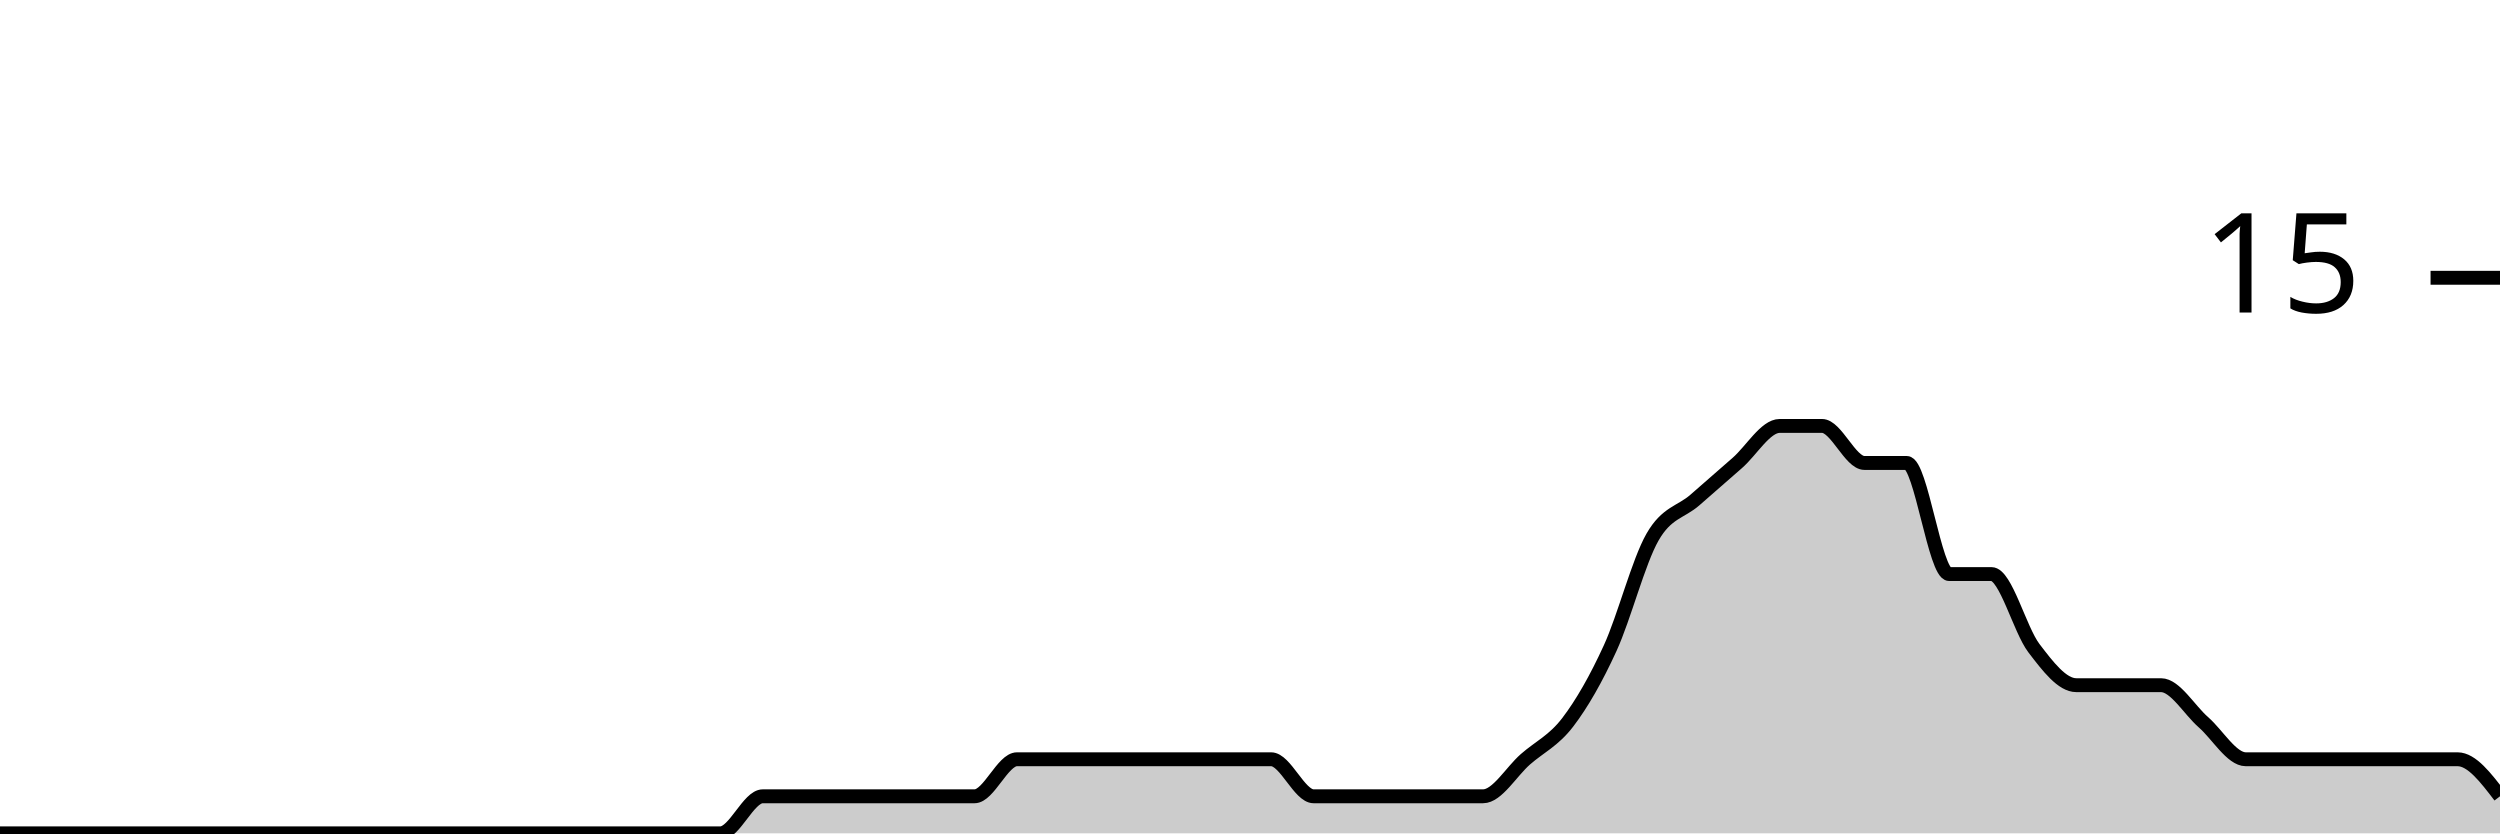
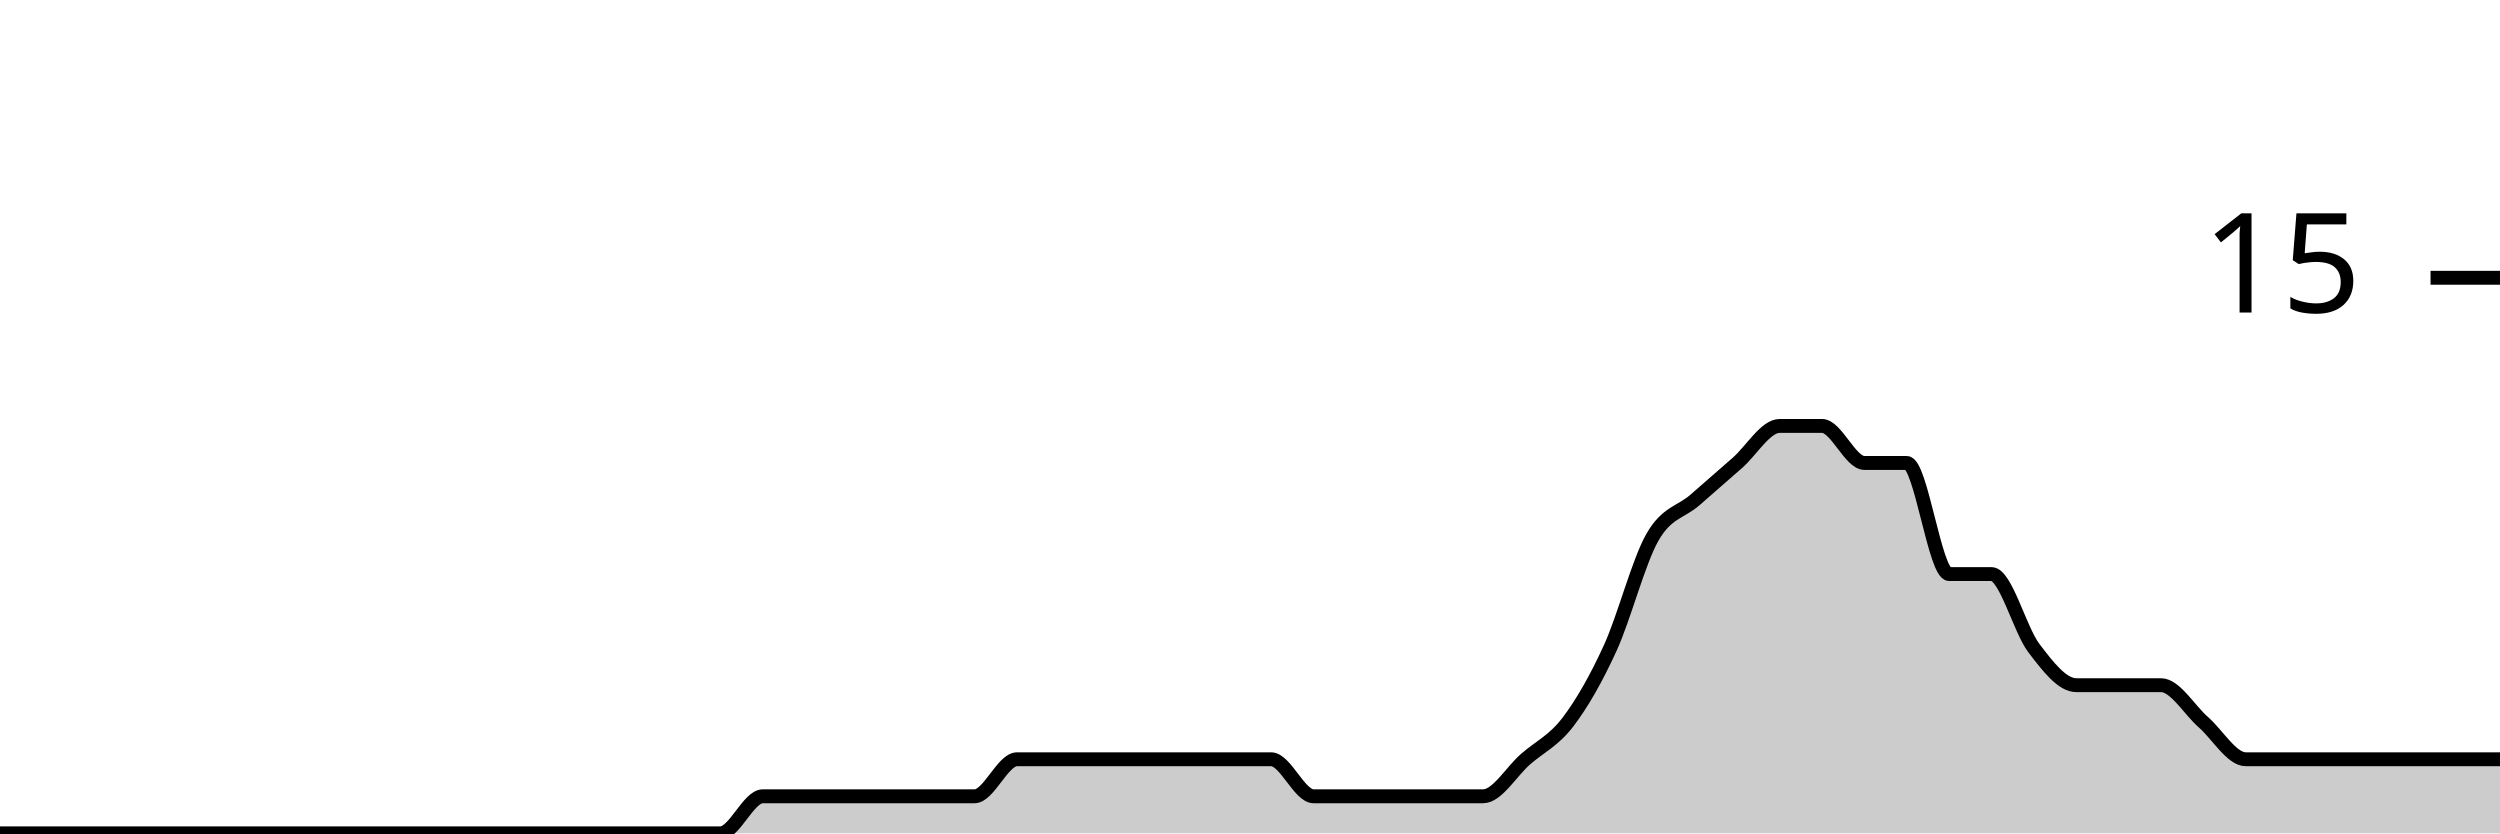
<svg xmlns="http://www.w3.org/2000/svg" viewBox="0 0 180 60">
  <g transform="translate(0,20)">
-     <path class="area" fill="rgba(0, 0, 0, 0.2)" d="M0,40C1.017,40,2.034,40,3.051,40C4.068,40,5.085,40,6.102,40C7.119,40,8.136,40,9.153,40C10.169,40,11.186,40,12.203,40C13.22,40,14.237,40,15.254,40C16.271,40,17.288,40,18.305,40C19.322,40,20.339,40,21.356,40C22.373,40,23.39,40,24.407,40C25.424,40,26.441,40,27.458,40C28.475,40,29.492,40,30.508,40C31.525,40,32.542,40,33.559,40C34.576,40,35.593,40,36.61,40C37.627,40,38.644,40,39.661,40C40.678,40,41.695,40,42.712,40C43.729,40,44.746,40,45.763,40C46.78,40,47.797,40,48.814,40C49.831,40,50.847,40,51.864,40C52.881,40,53.898,37.333,54.915,37.333C55.932,37.333,56.949,37.333,57.966,37.333C58.983,37.333,60,37.333,61.017,37.333C62.034,37.333,63.051,37.333,64.068,37.333C65.085,37.333,66.102,37.333,67.119,37.333C68.136,37.333,69.153,37.333,70.169,37.333C71.186,37.333,72.203,34.667,73.22,34.667C74.237,34.667,75.254,34.667,76.271,34.667C77.288,34.667,78.305,34.667,79.322,34.667C80.339,34.667,81.356,34.667,82.373,34.667C83.39,34.667,84.407,34.667,85.424,34.667C86.441,34.667,87.458,34.667,88.475,34.667C89.492,34.667,90.508,34.667,91.525,34.667C92.542,34.667,93.559,37.333,94.576,37.333C95.593,37.333,96.61,37.333,97.627,37.333C98.644,37.333,99.661,37.333,100.678,37.333C101.695,37.333,102.712,37.333,103.729,37.333C104.746,37.333,105.763,37.333,106.78,37.333C107.797,37.333,108.814,35.556,109.831,34.667C110.847,33.778,111.864,33.333,112.881,32C113.898,30.667,114.915,28.889,115.932,26.667C116.949,24.444,117.966,20.444,118.983,18.667C120,16.889,121.017,16.889,122.034,16C123.051,15.111,124.068,14.222,125.085,13.333C126.102,12.444,127.119,10.667,128.136,10.667C129.153,10.667,130.169,10.667,131.186,10.667C132.203,10.667,133.22,13.333,134.237,13.333C135.254,13.333,136.271,13.333,137.288,13.333C138.305,13.333,139.322,21.333,140.339,21.333C141.356,21.333,142.373,21.333,143.39,21.333C144.407,21.333,145.424,25.333,146.441,26.667C147.458,28,148.475,29.333,149.492,29.333C150.508,29.333,151.525,29.333,152.542,29.333C153.559,29.333,154.576,29.333,155.593,29.333C156.61,29.333,157.627,31.111,158.644,32C159.661,32.889,160.678,34.667,161.695,34.667C162.712,34.667,163.729,34.667,164.746,34.667C165.763,34.667,166.78,34.667,167.797,34.667C168.814,34.667,169.831,34.667,170.847,34.667C171.864,34.667,172.881,34.667,173.898,34.667C174.915,34.667,175.932,34.667,176.949,34.667C177.966,34.667,178.983,36,180,37.333L180,40C178.983,40,177.966,40,176.949,40C175.932,40,174.915,40,173.898,40C172.881,40,171.864,40,170.847,40C169.831,40,168.814,40,167.797,40C166.78,40,165.763,40,164.746,40C163.729,40,162.712,40,161.695,40C160.678,40,159.661,40,158.644,40C157.627,40,156.61,40,155.593,40C154.576,40,153.559,40,152.542,40C151.525,40,150.508,40,149.492,40C148.475,40,147.458,40,146.441,40C145.424,40,144.407,40,143.39,40C142.373,40,141.356,40,140.339,40C139.322,40,138.305,40,137.288,40C136.271,40,135.254,40,134.237,40C133.22,40,132.203,40,131.186,40C130.169,40,129.153,40,128.136,40C127.119,40,126.102,40,125.085,40C124.068,40,123.051,40,122.034,40C121.017,40,120,40,118.983,40C117.966,40,116.949,40,115.932,40C114.915,40,113.898,40,112.881,40C111.864,40,110.847,40,109.831,40C108.814,40,107.797,40,106.78,40C105.763,40,104.746,40,103.729,40C102.712,40,101.695,40,100.678,40C99.661,40,98.644,40,97.627,40C96.61,40,95.593,40,94.576,40C93.559,40,92.542,40,91.525,40C90.508,40,89.492,40,88.475,40C87.458,40,86.441,40,85.424,40C84.407,40,83.39,40,82.373,40C81.356,40,80.339,40,79.322,40C78.305,40,77.288,40,76.271,40C75.254,40,74.237,40,73.22,40C72.203,40,71.186,40,70.169,40C69.153,40,68.136,40,67.119,40C66.102,40,65.085,40,64.068,40C63.051,40,62.034,40,61.017,40C60,40,58.983,40,57.966,40C56.949,40,55.932,40,54.915,40C53.898,40,52.881,40,51.864,40C50.847,40,49.831,40,48.814,40C47.797,40,46.78,40,45.763,40C44.746,40,43.729,40,42.712,40C41.695,40,40.678,40,39.661,40C38.644,40,37.627,40,36.61,40C35.593,40,34.576,40,33.559,40C32.542,40,31.525,40,30.508,40C29.492,40,28.475,40,27.458,40C26.441,40,25.424,40,24.407,40C23.39,40,22.373,40,21.356,40C20.339,40,19.322,40,18.305,40C17.288,40,16.271,40,15.254,40C14.237,40,13.22,40,12.203,40C11.186,40,10.169,40,9.153,40C8.136,40,7.119,40,6.102,40C5.085,40,4.068,40,3.051,40C2.034,40,1.017,40,0,40Z" />
-     <path class="line" stroke="black" fill="none" d="M0,40C1.017,40,2.034,40,3.051,40C4.068,40,5.085,40,6.102,40C7.119,40,8.136,40,9.153,40C10.169,40,11.186,40,12.203,40C13.22,40,14.237,40,15.254,40C16.271,40,17.288,40,18.305,40C19.322,40,20.339,40,21.356,40C22.373,40,23.39,40,24.407,40C25.424,40,26.441,40,27.458,40C28.475,40,29.492,40,30.508,40C31.525,40,32.542,40,33.559,40C34.576,40,35.593,40,36.61,40C37.627,40,38.644,40,39.661,40C40.678,40,41.695,40,42.712,40C43.729,40,44.746,40,45.763,40C46.78,40,47.797,40,48.814,40C49.831,40,50.847,40,51.864,40C52.881,40,53.898,37.333,54.915,37.333C55.932,37.333,56.949,37.333,57.966,37.333C58.983,37.333,60,37.333,61.017,37.333C62.034,37.333,63.051,37.333,64.068,37.333C65.085,37.333,66.102,37.333,67.119,37.333C68.136,37.333,69.153,37.333,70.169,37.333C71.186,37.333,72.203,34.667,73.22,34.667C74.237,34.667,75.254,34.667,76.271,34.667C77.288,34.667,78.305,34.667,79.322,34.667C80.339,34.667,81.356,34.667,82.373,34.667C83.39,34.667,84.407,34.667,85.424,34.667C86.441,34.667,87.458,34.667,88.475,34.667C89.492,34.667,90.508,34.667,91.525,34.667C92.542,34.667,93.559,37.333,94.576,37.333C95.593,37.333,96.61,37.333,97.627,37.333C98.644,37.333,99.661,37.333,100.678,37.333C101.695,37.333,102.712,37.333,103.729,37.333C104.746,37.333,105.763,37.333,106.78,37.333C107.797,37.333,108.814,35.556,109.831,34.667C110.847,33.778,111.864,33.333,112.881,32C113.898,30.667,114.915,28.889,115.932,26.667C116.949,24.444,117.966,20.444,118.983,18.667C120,16.889,121.017,16.889,122.034,16C123.051,15.111,124.068,14.222,125.085,13.333C126.102,12.444,127.119,10.667,128.136,10.667C129.153,10.667,130.169,10.667,131.186,10.667C132.203,10.667,133.22,13.333,134.237,13.333C135.254,13.333,136.271,13.333,137.288,13.333C138.305,13.333,139.322,21.333,140.339,21.333C141.356,21.333,142.373,21.333,143.39,21.333C144.407,21.333,145.424,25.333,146.441,26.667C147.458,28,148.475,29.333,149.492,29.333C150.508,29.333,151.525,29.333,152.542,29.333C153.559,29.333,154.576,29.333,155.593,29.333C156.61,29.333,157.627,31.111,158.644,32C159.661,32.889,160.678,34.667,161.695,34.667C162.712,34.667,163.729,34.667,164.746,34.667C165.763,34.667,166.78,34.667,167.797,34.667C168.814,34.667,169.831,34.667,170.847,34.667C171.864,34.667,172.881,34.667,173.898,34.667C174.915,34.667,175.932,34.667,176.949,34.667C177.966,34.667,178.983,36,180,37.333" />
+     <path class="area" fill="rgba(0, 0, 0, 0.2)" d="M0,40C1.017,40,2.034,40,3.051,40C4.068,40,5.085,40,6.102,40C7.119,40,8.136,40,9.153,40C10.169,40,11.186,40,12.203,40C13.22,40,14.237,40,15.254,40C16.271,40,17.288,40,18.305,40C19.322,40,20.339,40,21.356,40C22.373,40,23.39,40,24.407,40C25.424,40,26.441,40,27.458,40C28.475,40,29.492,40,30.508,40C31.525,40,32.542,40,33.559,40C34.576,40,35.593,40,36.61,40C37.627,40,38.644,40,39.661,40C40.678,40,41.695,40,42.712,40C43.729,40,44.746,40,45.763,40C46.78,40,47.797,40,48.814,40C49.831,40,50.847,40,51.864,40C52.881,40,53.898,37.333,54.915,37.333C55.932,37.333,56.949,37.333,57.966,37.333C58.983,37.333,60,37.333,61.017,37.333C62.034,37.333,63.051,37.333,64.068,37.333C65.085,37.333,66.102,37.333,67.119,37.333C68.136,37.333,69.153,37.333,70.169,37.333C71.186,37.333,72.203,34.667,73.22,34.667C74.237,34.667,75.254,34.667,76.271,34.667C77.288,34.667,78.305,34.667,79.322,34.667C80.339,34.667,81.356,34.667,82.373,34.667C83.39,34.667,84.407,34.667,85.424,34.667C86.441,34.667,87.458,34.667,88.475,34.667C89.492,34.667,90.508,34.667,91.525,34.667C92.542,34.667,93.559,37.333,94.576,37.333C95.593,37.333,96.61,37.333,97.627,37.333C98.644,37.333,99.661,37.333,100.678,37.333C101.695,37.333,102.712,37.333,103.729,37.333C104.746,37.333,105.763,37.333,106.78,37.333C107.797,37.333,108.814,35.556,109.831,34.667C110.847,33.778,111.864,33.333,112.881,32C113.898,30.667,114.915,28.889,115.932,26.667C116.949,24.444,117.966,20.444,118.983,18.667C120,16.889,121.017,16.889,122.034,16C123.051,15.111,124.068,14.222,125.085,13.333C126.102,12.444,127.119,10.667,128.136,10.667C129.153,10.667,130.169,10.667,131.186,10.667C132.203,10.667,133.22,13.333,134.237,13.333C135.254,13.333,136.271,13.333,137.288,13.333C138.305,13.333,139.322,21.333,140.339,21.333C141.356,21.333,142.373,21.333,143.39,21.333C144.407,21.333,145.424,25.333,146.441,26.667C147.458,28,148.475,29.333,149.492,29.333C150.508,29.333,151.525,29.333,152.542,29.333C153.559,29.333,154.576,29.333,155.593,29.333C156.61,29.333,157.627,31.111,158.644,32C159.661,32.889,160.678,34.667,161.695,34.667C162.712,34.667,163.729,34.667,164.746,34.667C165.763,34.667,166.78,34.667,167.797,34.667C168.814,34.667,169.831,34.667,170.847,34.667C171.864,34.667,172.881,34.667,173.898,34.667C174.915,34.667,175.932,34.667,176.949,34.667C177.966,34.667,178.983,34.667,180,34.667L180,40C178.983,40,177.966,40,176.949,40C175.932,40,174.915,40,173.898,40C172.881,40,171.864,40,170.847,40C169.831,40,168.814,40,167.797,40C166.78,40,165.763,40,164.746,40C163.729,40,162.712,40,161.695,40C160.678,40,159.661,40,158.644,40C157.627,40,156.61,40,155.593,40C154.576,40,153.559,40,152.542,40C151.525,40,150.508,40,149.492,40C148.475,40,147.458,40,146.441,40C145.424,40,144.407,40,143.39,40C142.373,40,141.356,40,140.339,40C139.322,40,138.305,40,137.288,40C136.271,40,135.254,40,134.237,40C133.22,40,132.203,40,131.186,40C130.169,40,129.153,40,128.136,40C127.119,40,126.102,40,125.085,40C124.068,40,123.051,40,122.034,40C121.017,40,120,40,118.983,40C117.966,40,116.949,40,115.932,40C114.915,40,113.898,40,112.881,40C111.864,40,110.847,40,109.831,40C108.814,40,107.797,40,106.78,40C105.763,40,104.746,40,103.729,40C102.712,40,101.695,40,100.678,40C99.661,40,98.644,40,97.627,40C96.61,40,95.593,40,94.576,40C93.559,40,92.542,40,91.525,40C90.508,40,89.492,40,88.475,40C87.458,40,86.441,40,85.424,40C84.407,40,83.39,40,82.373,40C81.356,40,80.339,40,79.322,40C78.305,40,77.288,40,76.271,40C75.254,40,74.237,40,73.22,40C72.203,40,71.186,40,70.169,40C69.153,40,68.136,40,67.119,40C66.102,40,65.085,40,64.068,40C63.051,40,62.034,40,61.017,40C60,40,58.983,40,57.966,40C56.949,40,55.932,40,54.915,40C53.898,40,52.881,40,51.864,40C50.847,40,49.831,40,48.814,40C47.797,40,46.78,40,45.763,40C44.746,40,43.729,40,42.712,40C41.695,40,40.678,40,39.661,40C38.644,40,37.627,40,36.61,40C35.593,40,34.576,40,33.559,40C32.542,40,31.525,40,30.508,40C29.492,40,28.475,40,27.458,40C26.441,40,25.424,40,24.407,40C23.39,40,22.373,40,21.356,40C20.339,40,19.322,40,18.305,40C17.288,40,16.271,40,15.254,40C14.237,40,13.22,40,12.203,40C11.186,40,10.169,40,9.153,40C8.136,40,7.119,40,6.102,40C5.085,40,4.068,40,3.051,40C2.034,40,1.017,40,0,40Z" />
+     <path class="line" stroke="black" fill="none" d="M0,40C1.017,40,2.034,40,3.051,40C4.068,40,5.085,40,6.102,40C7.119,40,8.136,40,9.153,40C10.169,40,11.186,40,12.203,40C13.22,40,14.237,40,15.254,40C16.271,40,17.288,40,18.305,40C19.322,40,20.339,40,21.356,40C22.373,40,23.39,40,24.407,40C25.424,40,26.441,40,27.458,40C28.475,40,29.492,40,30.508,40C31.525,40,32.542,40,33.559,40C34.576,40,35.593,40,36.61,40C37.627,40,38.644,40,39.661,40C40.678,40,41.695,40,42.712,40C43.729,40,44.746,40,45.763,40C46.78,40,47.797,40,48.814,40C49.831,40,50.847,40,51.864,40C52.881,40,53.898,37.333,54.915,37.333C55.932,37.333,56.949,37.333,57.966,37.333C58.983,37.333,60,37.333,61.017,37.333C62.034,37.333,63.051,37.333,64.068,37.333C65.085,37.333,66.102,37.333,67.119,37.333C68.136,37.333,69.153,37.333,70.169,37.333C71.186,37.333,72.203,34.667,73.22,34.667C74.237,34.667,75.254,34.667,76.271,34.667C77.288,34.667,78.305,34.667,79.322,34.667C80.339,34.667,81.356,34.667,82.373,34.667C83.39,34.667,84.407,34.667,85.424,34.667C86.441,34.667,87.458,34.667,88.475,34.667C89.492,34.667,90.508,34.667,91.525,34.667C92.542,34.667,93.559,37.333,94.576,37.333C95.593,37.333,96.61,37.333,97.627,37.333C98.644,37.333,99.661,37.333,100.678,37.333C101.695,37.333,102.712,37.333,103.729,37.333C104.746,37.333,105.763,37.333,106.78,37.333C107.797,37.333,108.814,35.556,109.831,34.667C110.847,33.778,111.864,33.333,112.881,32C113.898,30.667,114.915,28.889,115.932,26.667C116.949,24.444,117.966,20.444,118.983,18.667C120,16.889,121.017,16.889,122.034,16C123.051,15.111,124.068,14.222,125.085,13.333C126.102,12.444,127.119,10.667,128.136,10.667C129.153,10.667,130.169,10.667,131.186,10.667C132.203,10.667,133.22,13.333,134.237,13.333C135.254,13.333,136.271,13.333,137.288,13.333C138.305,13.333,139.322,21.333,140.339,21.333C141.356,21.333,142.373,21.333,143.39,21.333C144.407,21.333,145.424,25.333,146.441,26.667C147.458,28,148.475,29.333,149.492,29.333C150.508,29.333,151.525,29.333,152.542,29.333C153.559,29.333,154.576,29.333,155.593,29.333C156.61,29.333,157.627,31.111,158.644,32C159.661,32.889,160.678,34.667,161.695,34.667C162.712,34.667,163.729,34.667,164.746,34.667C165.763,34.667,166.78,34.667,167.797,34.667C168.814,34.667,169.831,34.667,170.847,34.667C171.864,34.667,172.881,34.667,173.898,34.667C174.915,34.667,175.932,34.667,176.949,34.667C177.966,34.667,178.983,34.667,180,34.667" />
    <path class="axis-ceiling" stroke-width="1" stroke="black" fill="none" d="M175,0L180,0" />
    <text class="axis-ceiling-label" font-family="sans-serif" text-anchor="end" font-size="10px" x="170" y="2.5">15</text>
  </g>
</svg>
